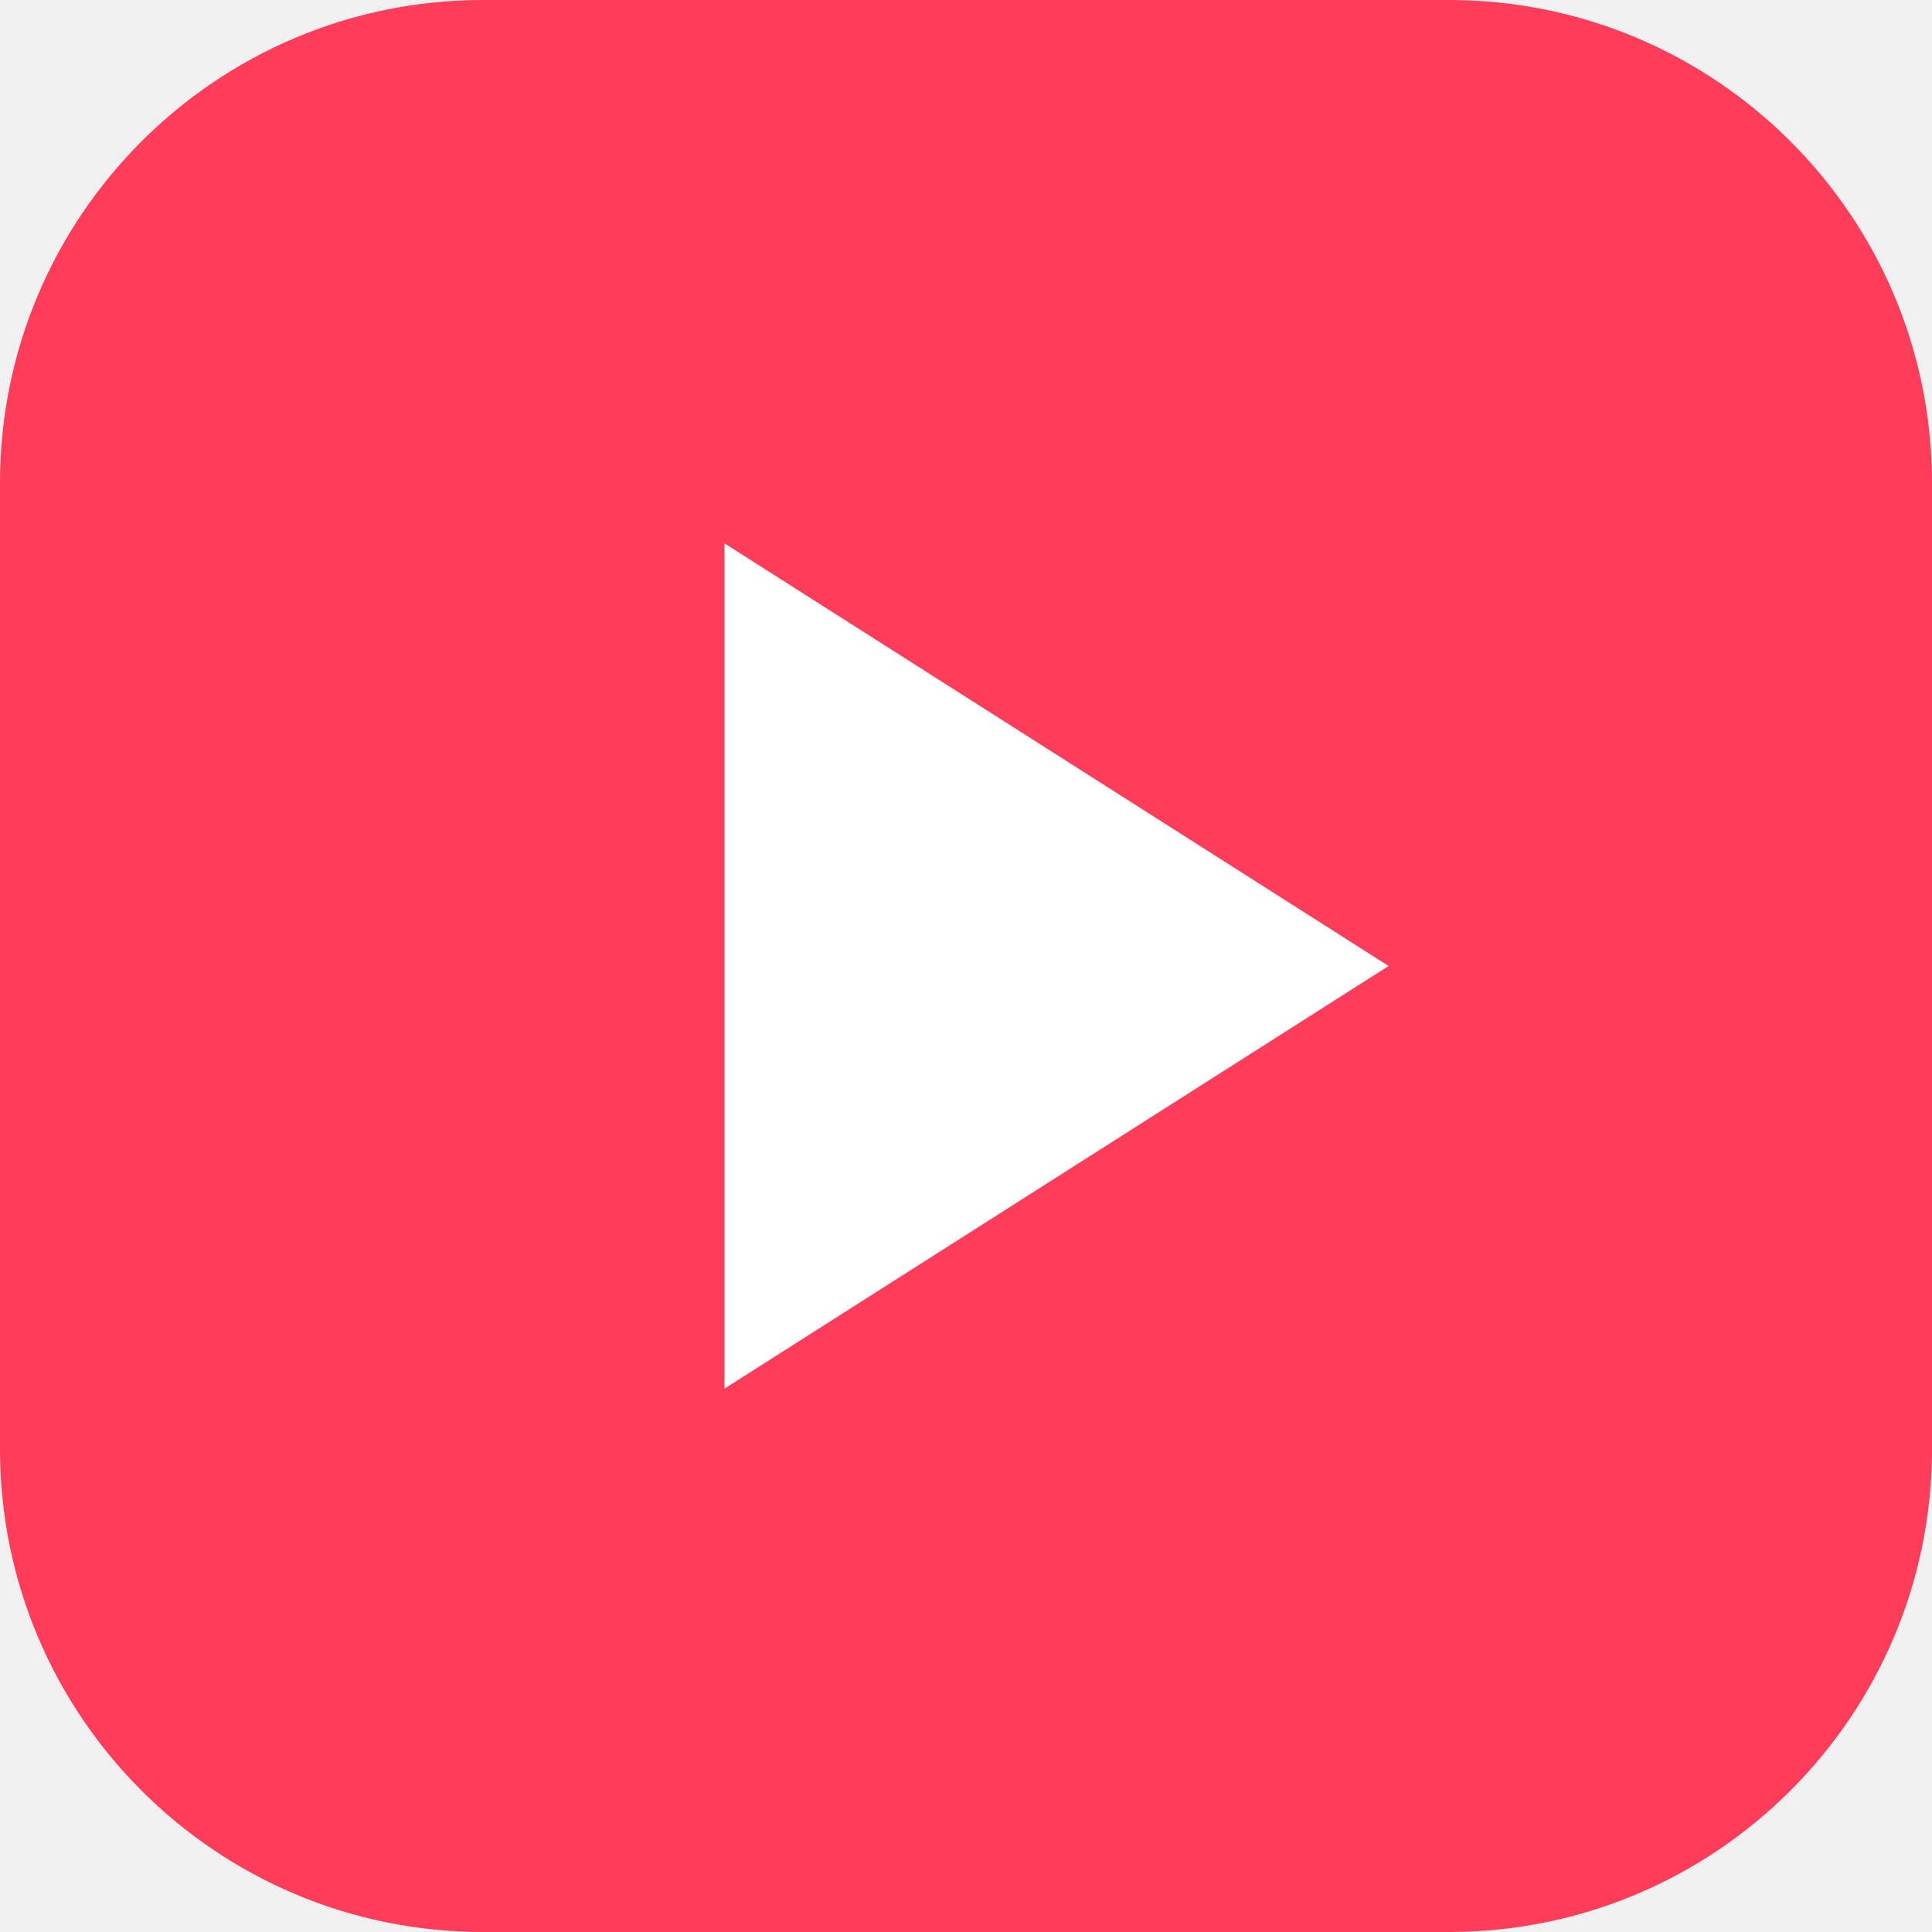
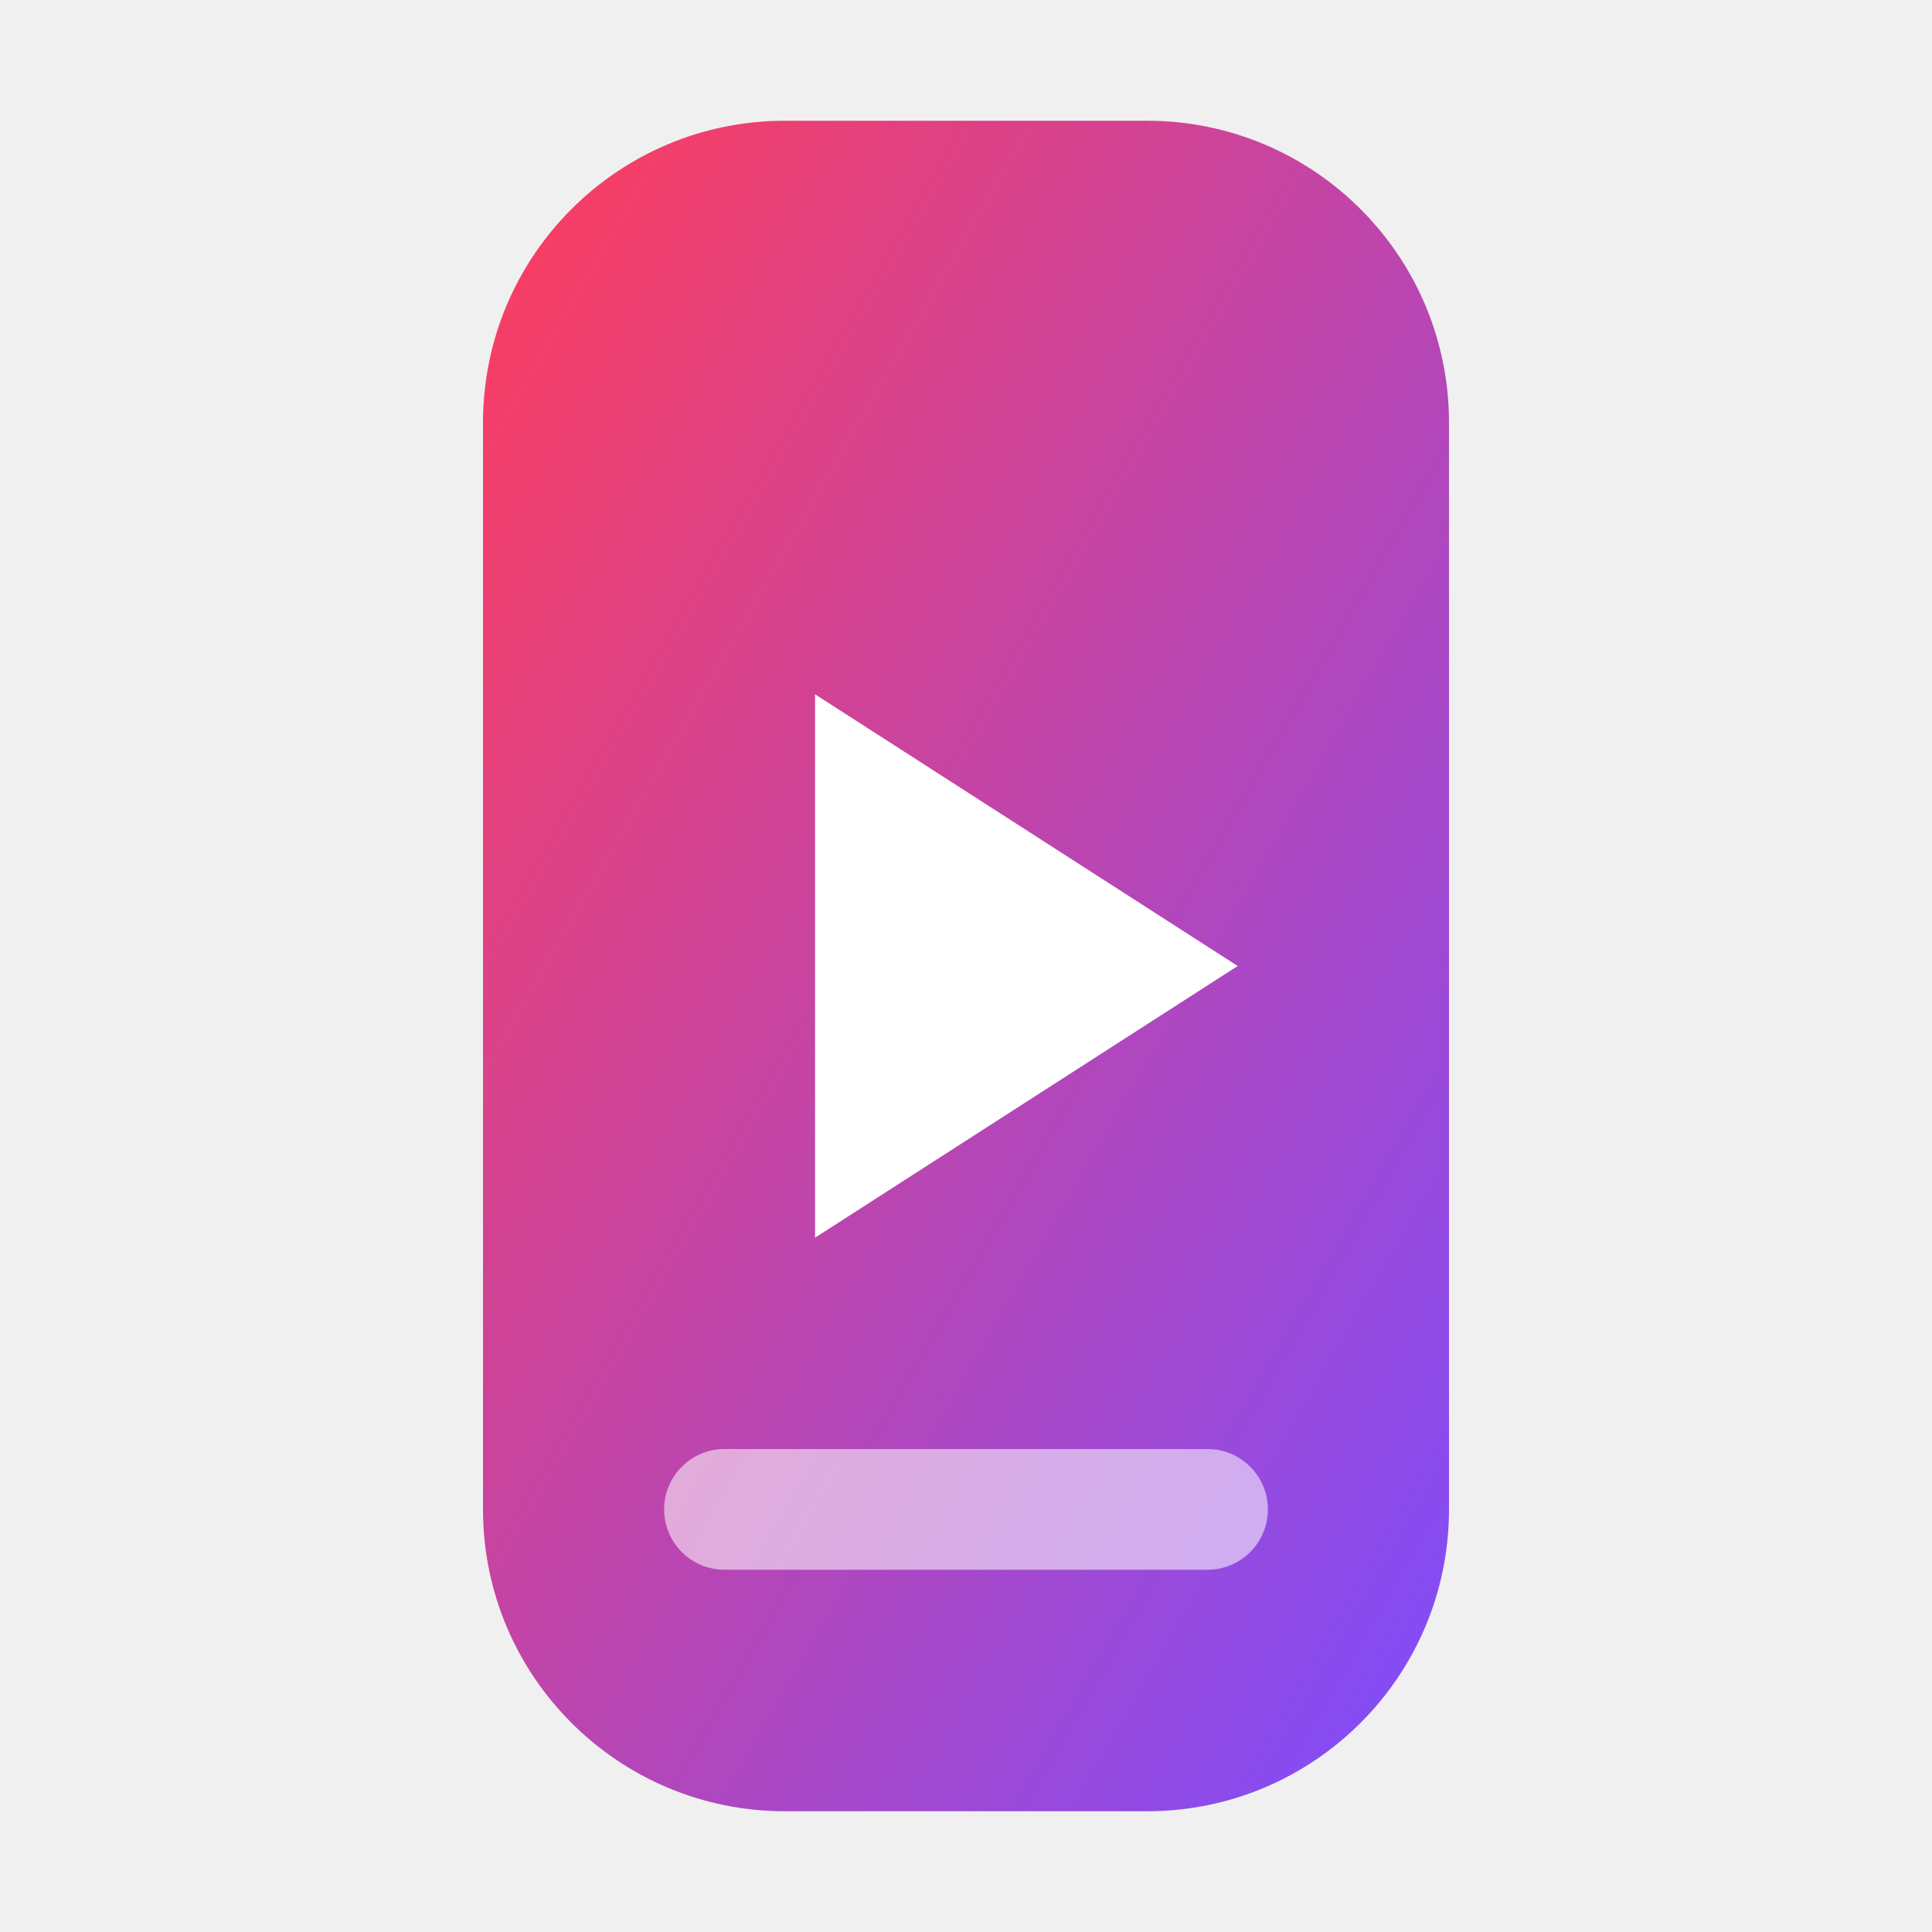
<svg xmlns="http://www.w3.org/2000/svg" viewBox="0 0 32 32">
-   <rect width="32" height="32" rx="8" fill="#ff3d5a" />
-   <path d="M12 9l11 7-11 7z" fill="#fff" />
+   <defs>
+     <linearGradient id="g" x1="0" y1="0" x2="1" y2="1">
+       <stop offset="0" stop-color="#ff3d5a" />
+       <stop offset="1" stop-color="#7c4dff" />
+     </linearGradient>
+   </defs>
+   <rect x="8" y="2" width="16" height="28" rx="5" fill="url(#g)" />
+   <path d="M13.5 11.5v9l7-4.5z" fill="#fff" />
+   <rect x="11" y="24" width="10" height="2" rx="1" fill="#fff" opacity=".55" />
</svg>
